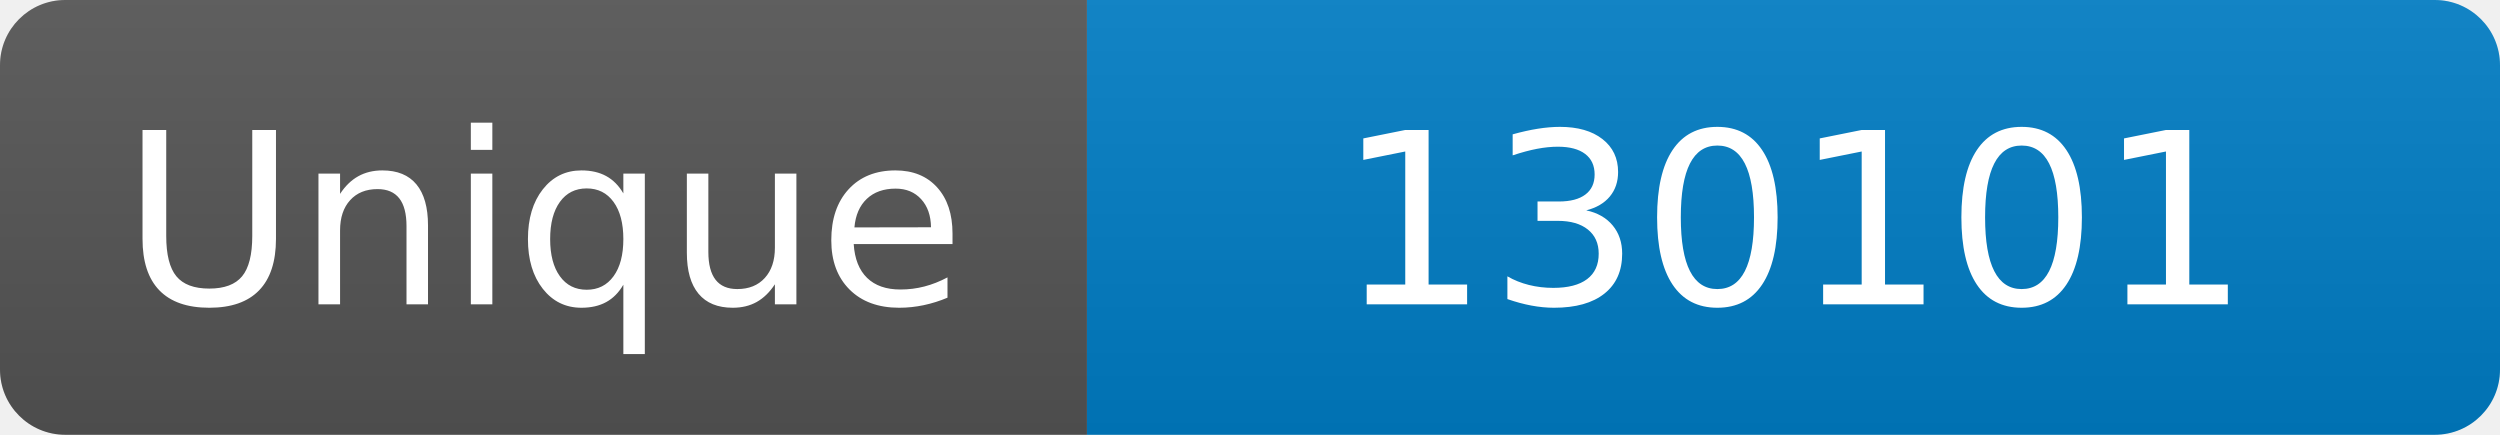
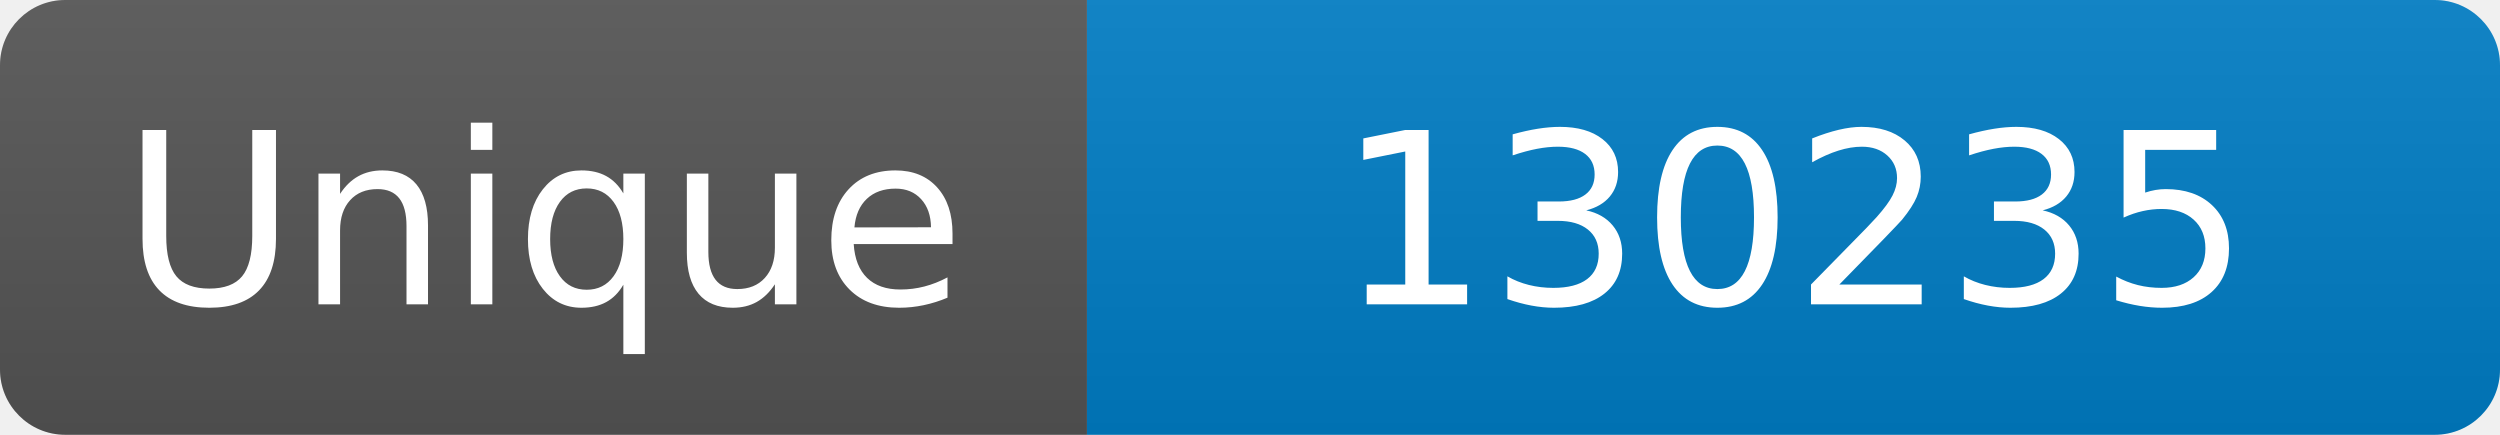
<svg xmlns="http://www.w3.org/2000/svg" width="115" height="20" role="img" aria-label="Maintained?: yes">
  <linearGradient id="s" x2="0" y2="100%">
    <stop offset="0" stop-color="#bbb" stop-opacity=".1" />
    <stop offset="1" stop-opacity=".1" />
  </linearGradient>
  <clipPath id="r">
    <rect width="115" height="20" rx="3" fill="#fff" />
  </clipPath>
  <g clip-path="url(#r)">
    <rect width="50" height="20" fill="#555" />
    <rect x="50" width="160" height="20" fill="#007ec6" />
    <rect width="115" height="20" fill="url(#s)" />
  </g>
  <g fill="#fff" text-anchor="middle" font-family="Verdana,Geneva,DejaVu Sans,sans-serif" font-size="110">
    <text x="250" y="140" transform="scale(.1)" fill="#fff">Unique</text>
-     <text x="825" y="140" transform="scale(.1)" fill="#fff">130101</text>
+     <text x="825" y="140" transform="scale(.1)" fill="#fff">130235</text>
  </g>
</svg>
